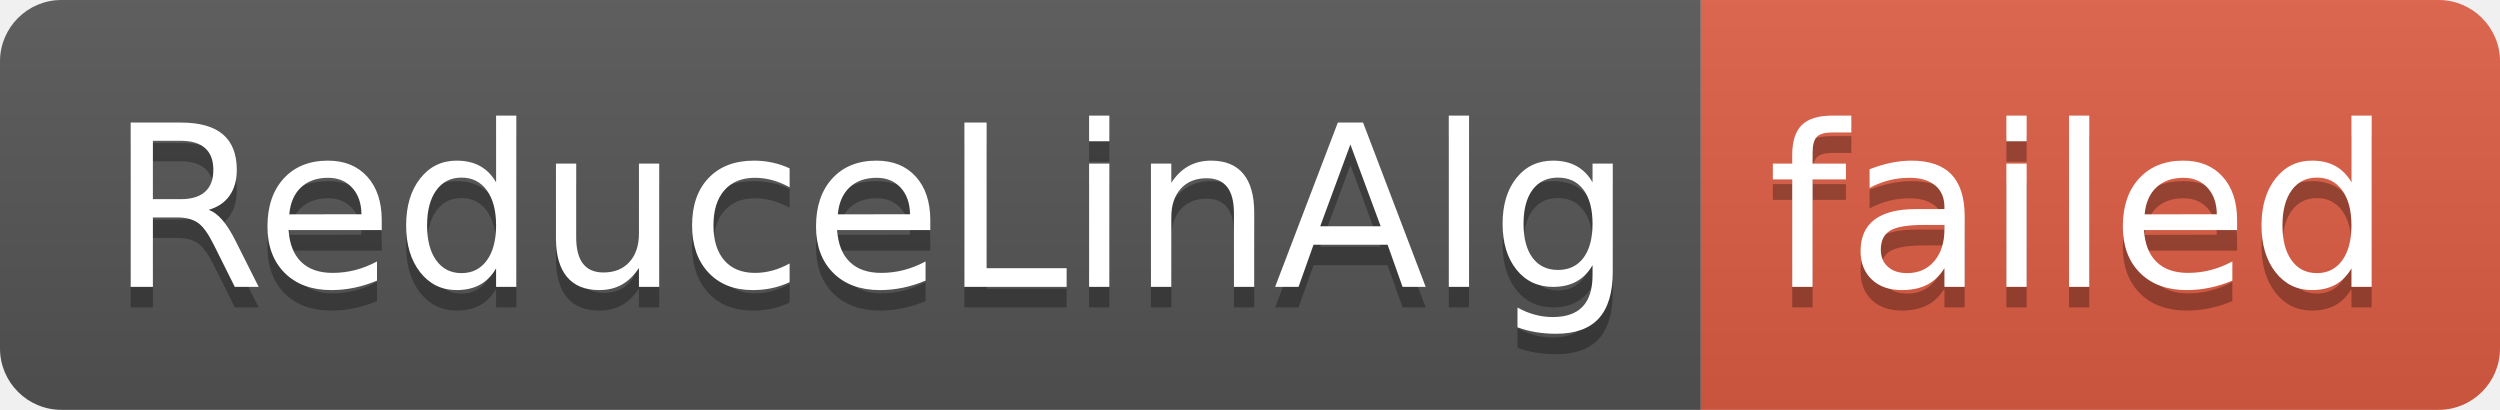
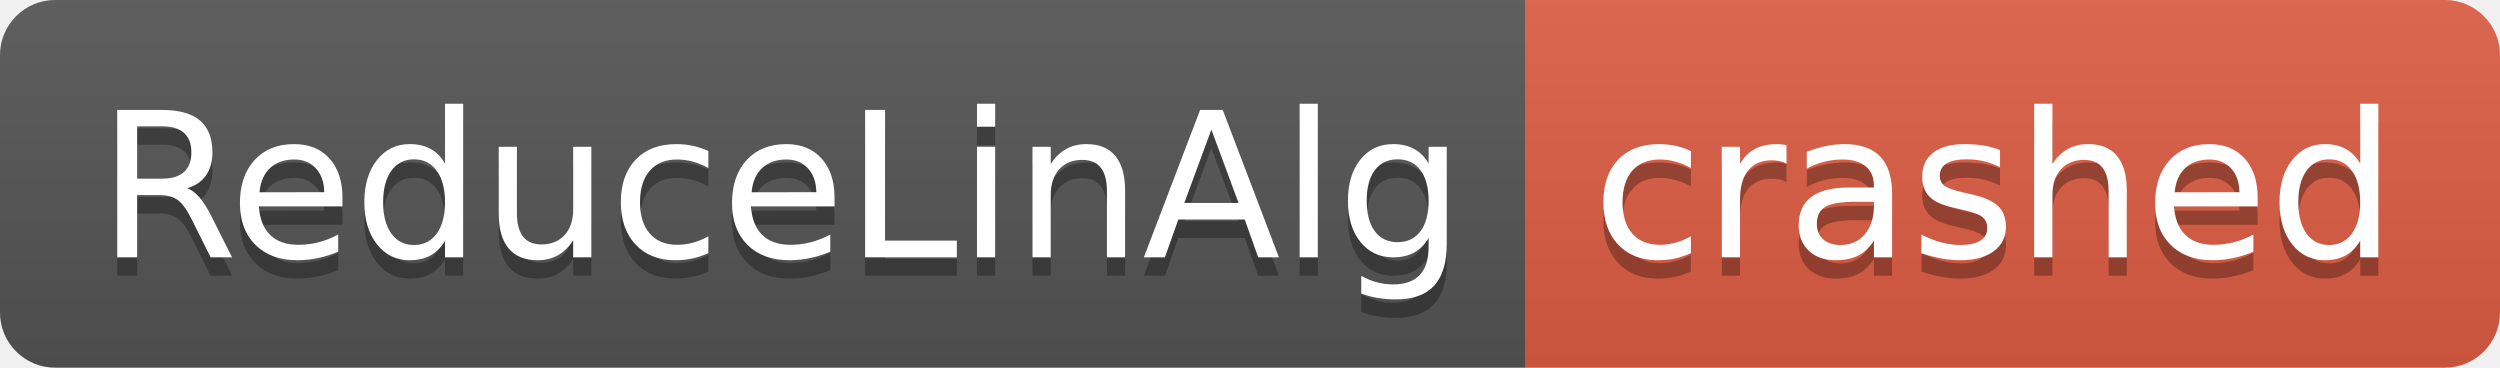
- <svg xmlns="http://www.w3.org/2000/svg" width="122" height="20" role="img" aria-label="ReduceLinAlg: failed">
+ <svg xmlns="http://www.w3.org/2000/svg" width="136" height="20" role="img" aria-label="ReduceLinAlg: crashed">
  <linearGradient id="s" x2="0" y2="100%">
    <stop offset="0" stop-color="#bbb" stop-opacity=".1" />
    <stop offset="1" stop-opacity=".1" />
  </linearGradient>
  <clipPath id="r">
-     <rect width="122" height="20" rx="3" fill="#fff" />
+     <rect width="136" height="20" rx="3" fill="#fff" />
  </clipPath>
  <g clip-path="url(#r)">
    <rect width="83" height="20" fill="#555" />
-     <rect x="83" width="39" height="20" fill="#e05d44" />
-     <rect width="122" height="20" fill="url(#s)" />
+     <rect x="83" width="53" height="20" fill="#e05d44" />
+     <rect width="136" height="20" fill="url(#s)" />
  </g>
  <g fill="#fff" text-anchor="middle" font-family="Verdana,Geneva,DejaVu Sans,sans-serif" text-rendering="geometricPrecision" font-size="110">
    <text aria-hidden="true" x="425" y="150" fill="#010101" fill-opacity=".3" transform="scale(.1)" textLength="730">ReduceLinAlg</text>
    <text x="425" y="140" transform="scale(.1)" fill="#fff" textLength="730">ReduceLinAlg</text>
-     <text aria-hidden="true" x="1015" y="150" fill="#010101" fill-opacity=".3" transform="scale(.1)" textLength="290">failed</text>
-     <text x="1015" y="140" transform="scale(.1)" fill="#fff" textLength="290">failed</text>
+     <text aria-hidden="true" x="1085" y="150" fill="#010101" fill-opacity=".3" transform="scale(.1)" textLength="430">crashed</text>
+     <text x="1085" y="140" transform="scale(.1)" fill="#fff" textLength="430">crashed</text>
  </g>
</svg>
